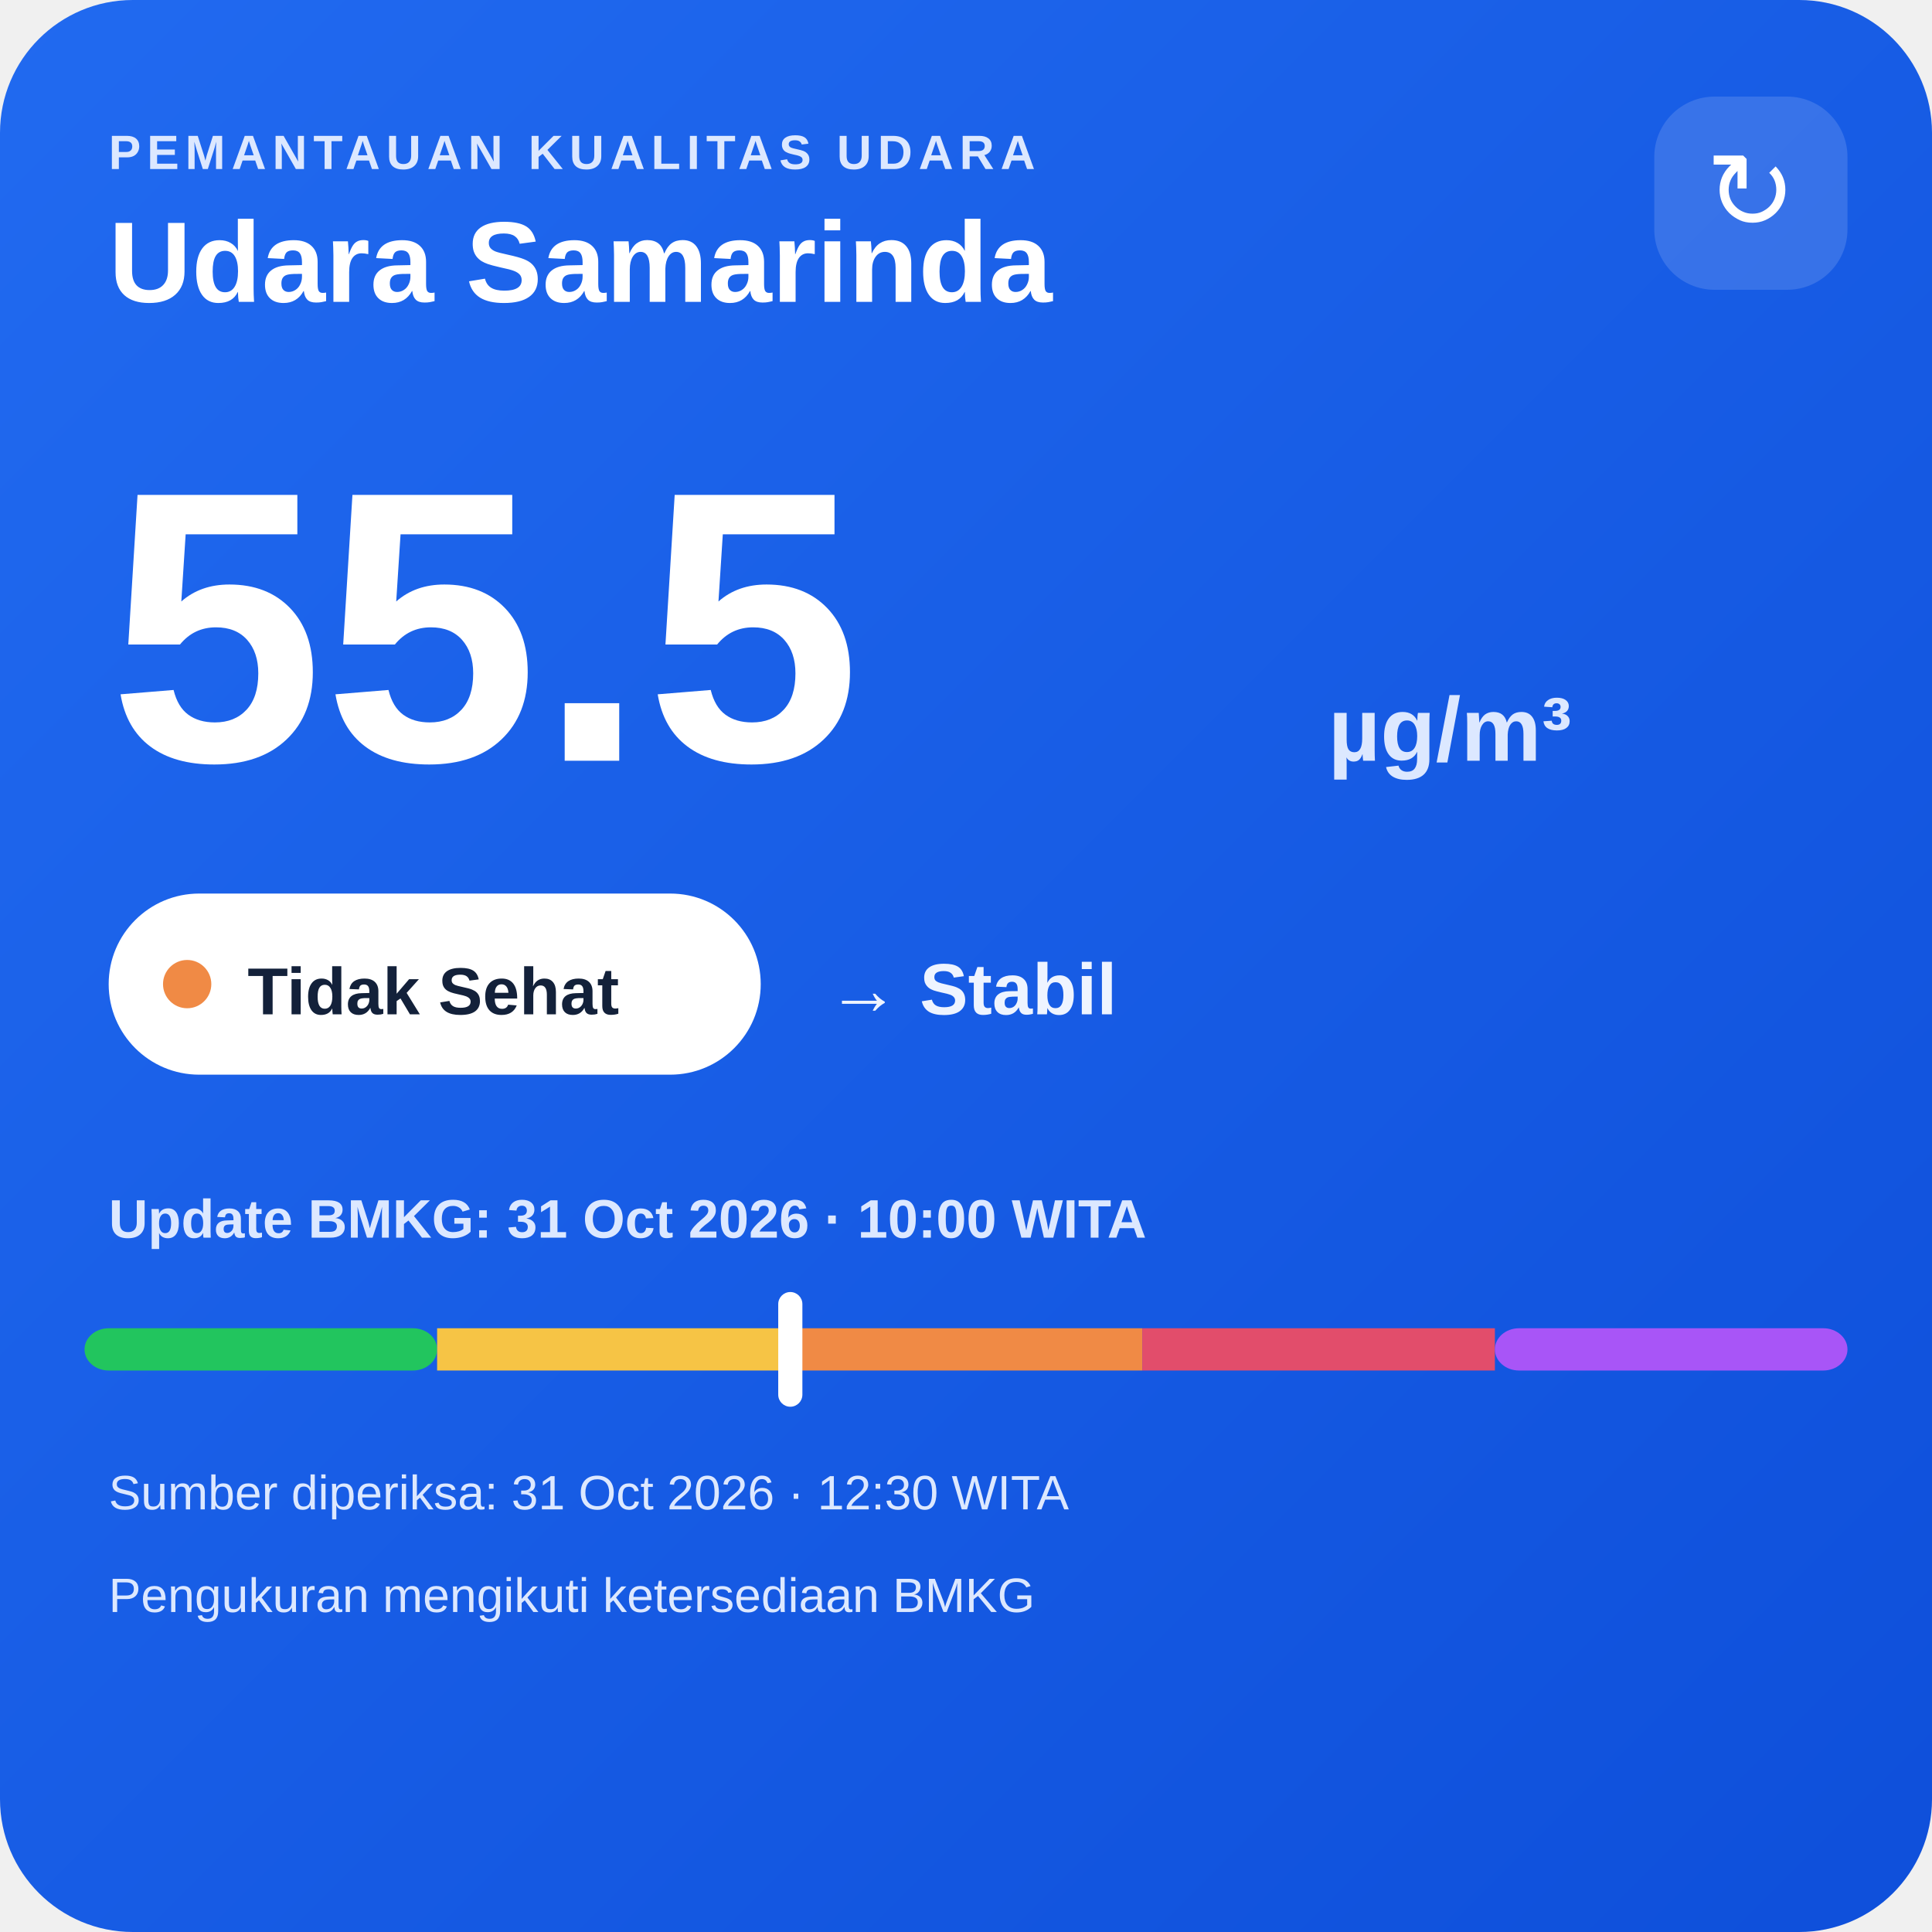
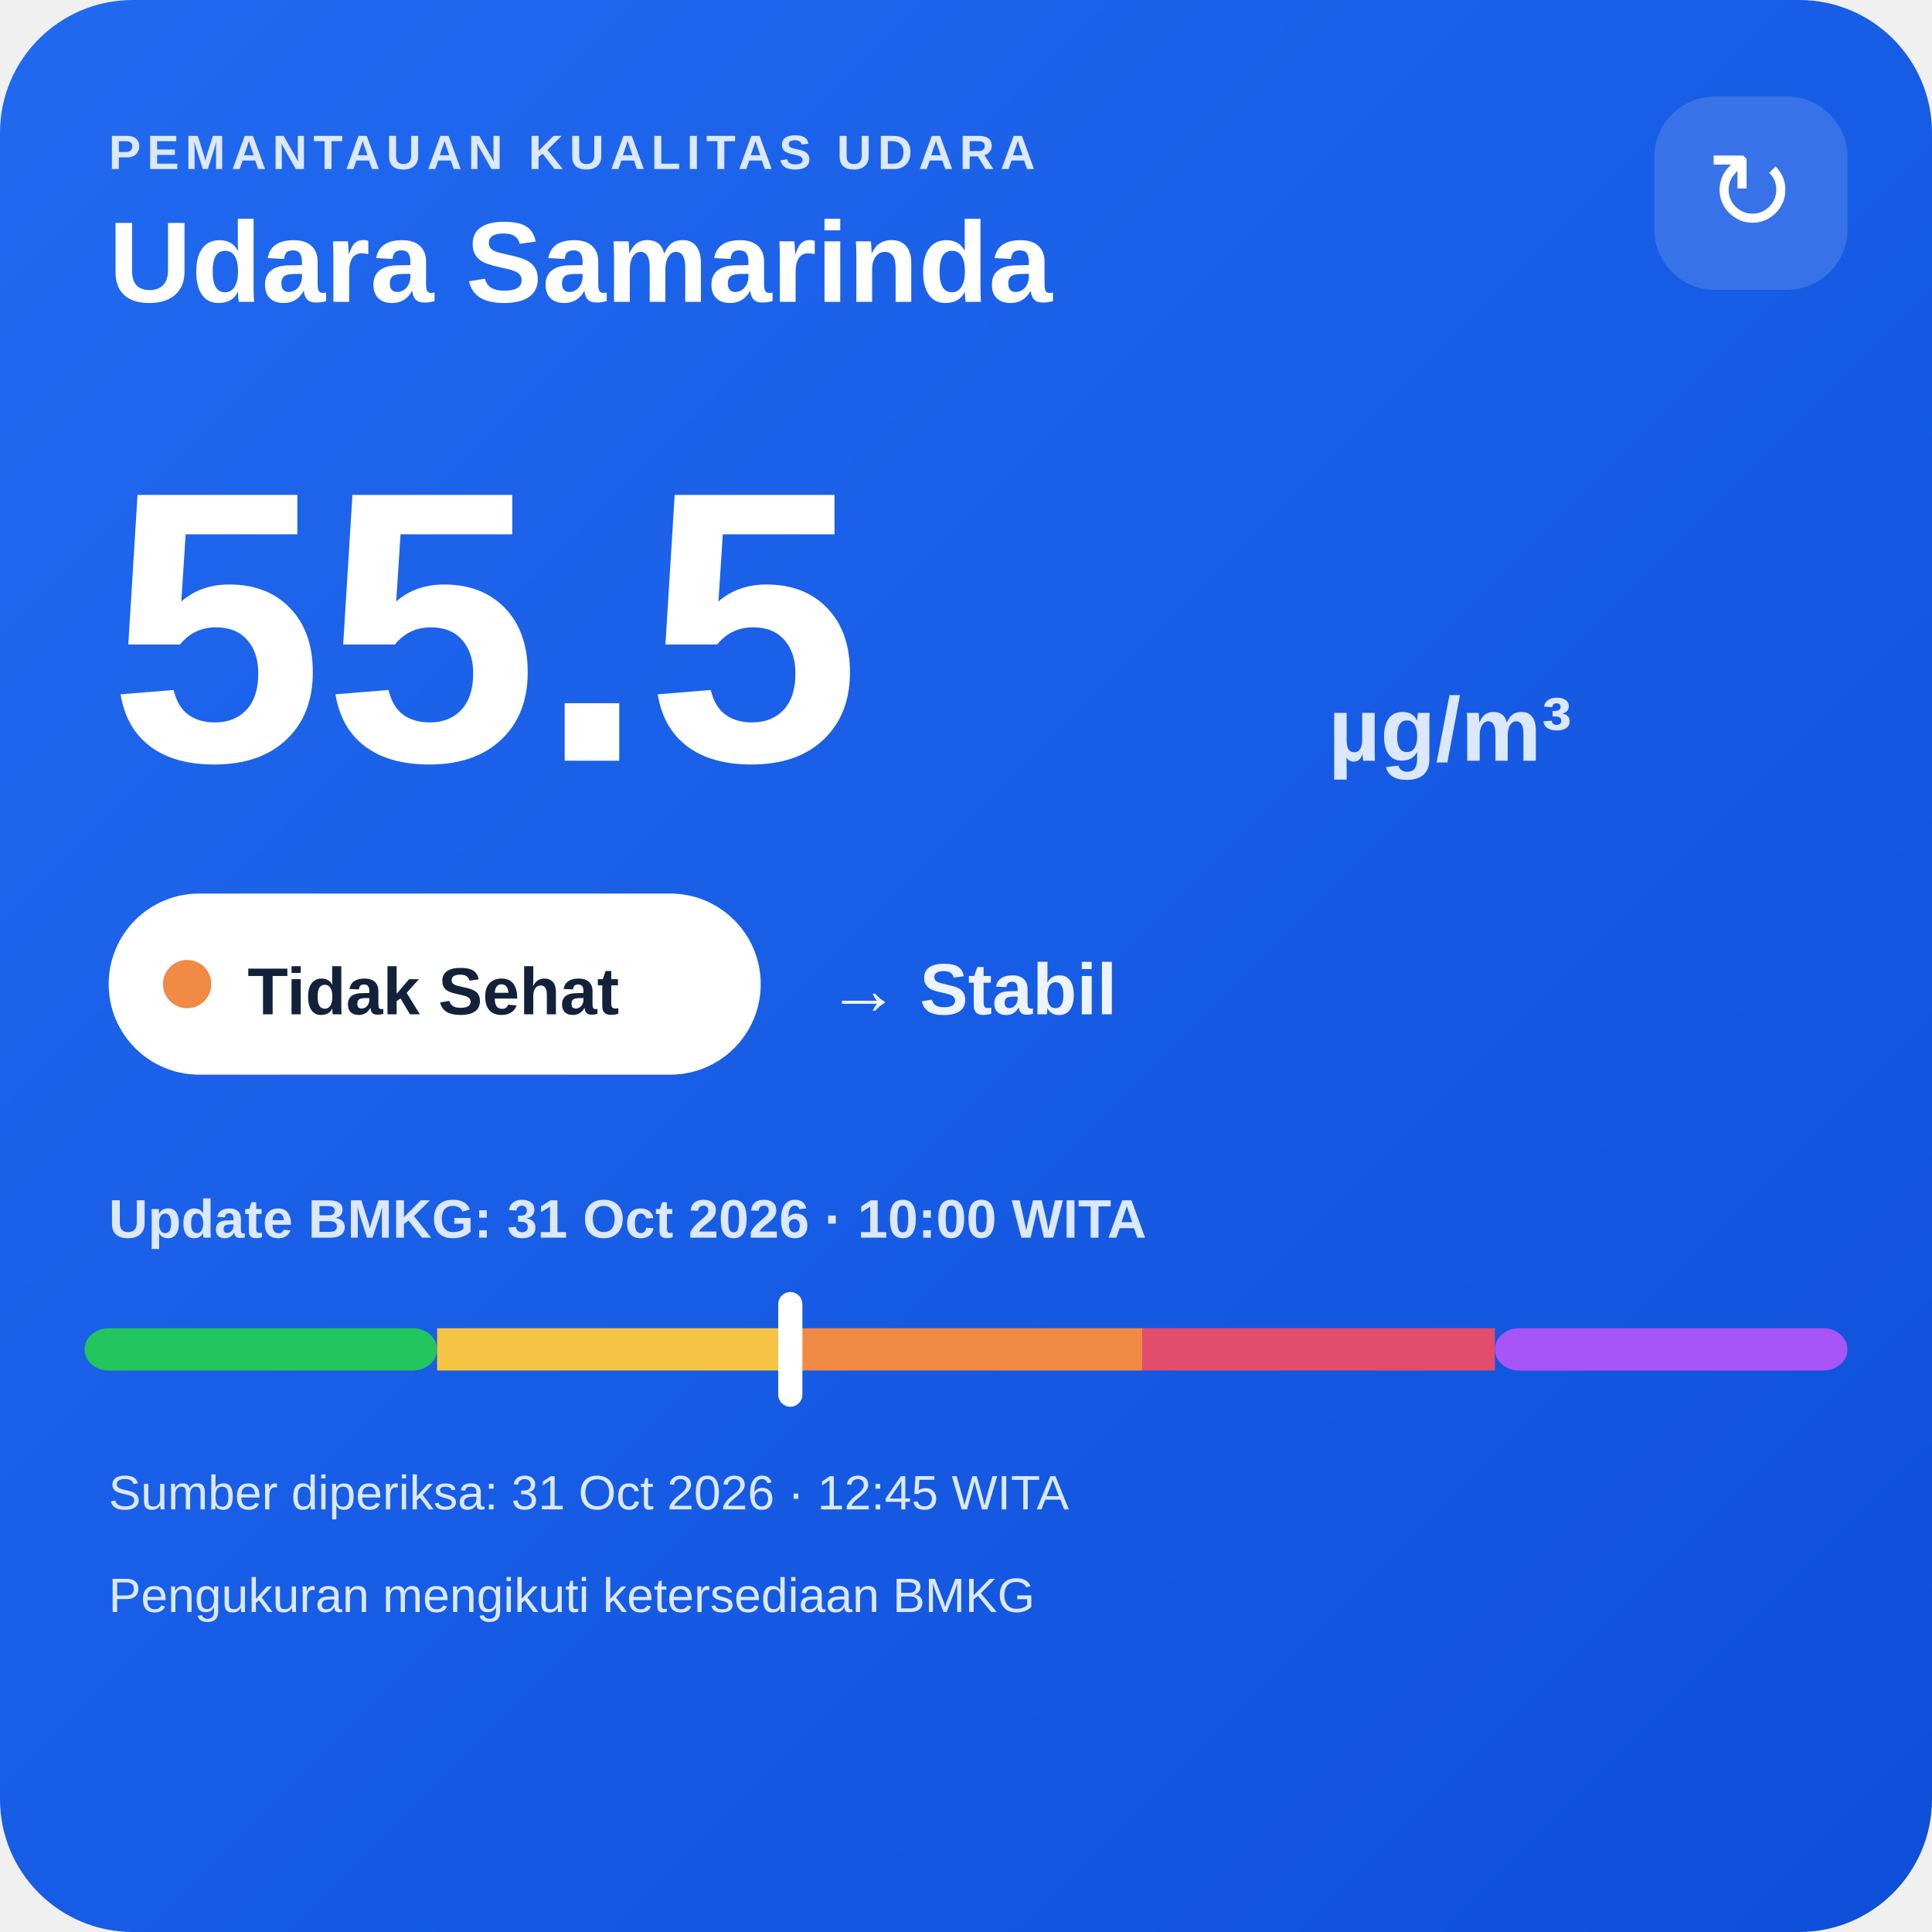
<svg xmlns="http://www.w3.org/2000/svg" width="320" height="320" viewBox="0 0 320 320">
  <defs>
    <linearGradient id="bg" x1="0" y1="0" x2="1" y2="1">
      <stop offset="0" stop-color="#216af0" />
      <stop offset="1" stop-color="#0e4fda" />
    </linearGradient>
  </defs>
  <rect width="320" height="320" rx="22" fill="url(#bg)" />
  <text x="18" y="28" fill="#dce8ff" font-family="Arial,sans-serif" font-size="8" font-weight="700" letter-spacing="1">PEMANTAUAN KUALITAS UDARA</text>
  <text x="18" y="50" fill="#ffffff" font-family="Arial,sans-serif" font-size="19" font-weight="700">Udara Samarinda</text>
  <rect x="274" y="16" width="32" height="32" rx="10" fill="#ffffff" fill-opacity=".14" />
  <text x="290" y="38" text-anchor="middle" fill="#ffffff" font-family="Arial,sans-serif" font-size="18">↻</text>
  <text x="18" y="126" fill="#ffffff" font-family="Arial,sans-serif" font-size="64" font-weight="800">55.5</text>
  <text x="220" y="126" fill="#dce8ff" font-family="Arial,sans-serif" font-size="15" font-weight="700">µg/m³</text>
  <rect x="18" y="148" width="108" height="30" rx="15" fill="#ffffff" />
  <circle cx="31" cy="163" r="4" fill="#f08a45" />
  <text x="41" y="168" fill="#13213a" font-family="Arial,sans-serif" font-size="11" font-weight="700">Tidak Sehat</text>
  <text x="137" y="168" fill="#eef4ff" font-family="Arial,sans-serif" font-size="12" font-weight="700">→ Stabil</text>
  <text x="18" y="205" fill="#dce8ff" font-family="Arial,sans-serif" font-size="9" font-weight="700">Update BMKG: 31 Oct 2026 · 10:00 WITA</text>
  <rect x="14" y="220" width="58.4" height="7" rx="4" fill="#22c55e" />
  <rect x="72.4" y="220" width="58.4" height="7" fill="#f6c445" />
  <rect x="130.8" y="220" width="58.4" height="7" fill="#f08a45" />
  <rect x="189.2" y="220" width="58.4" height="7" fill="#e24d6b" />
  <rect x="247.6" y="220" width="58.4" height="7" rx="4" fill="#a855f7" />
  <rect x="128.9" y="214" width="4" height="19" rx="2" fill="#ffffff" />
-   <text x="18" y="250" fill="#dce8ff" font-family="Arial,sans-serif" font-size="8">Sumber diperiksa: 31 Oct 2026 · 12:30 WITA</text>
+   <text x="18" y="250" fill="#dce8ff" font-family="Arial,sans-serif" font-size="8">Sumber diperiksa: 31 Oct 2026 · 12:45 WITA</text>
  <text x="18" y="267" fill="#dce8ff" font-family="Arial,sans-serif" font-size="8">Pengukuran mengikuti ketersediaan BMKG</text>
</svg>
